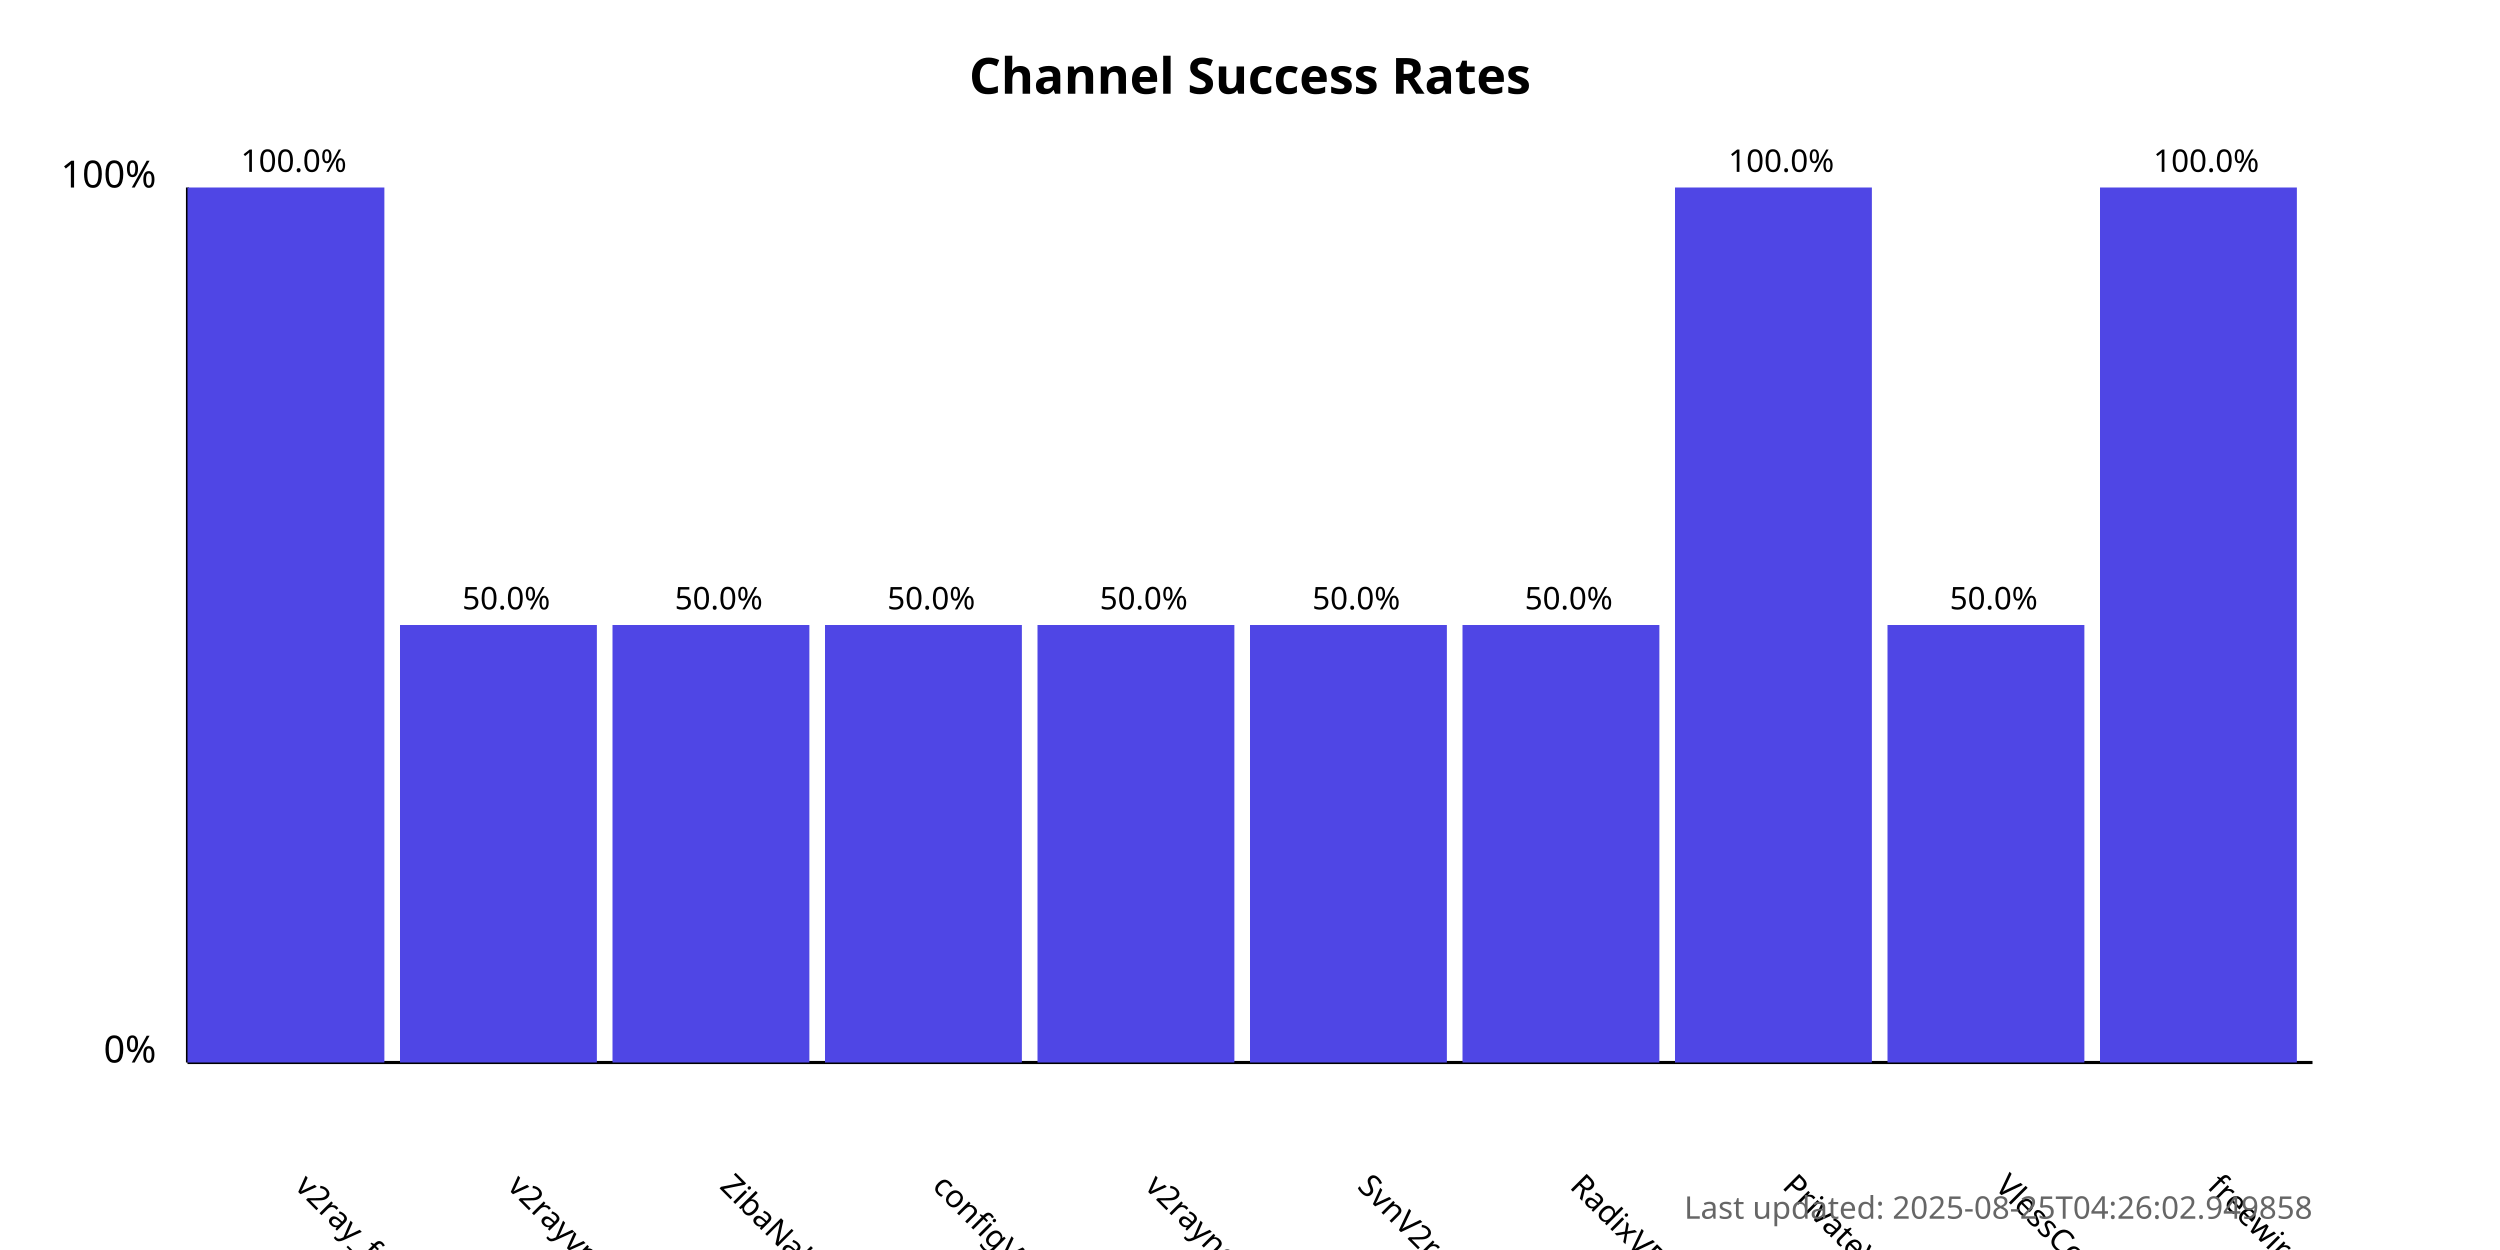
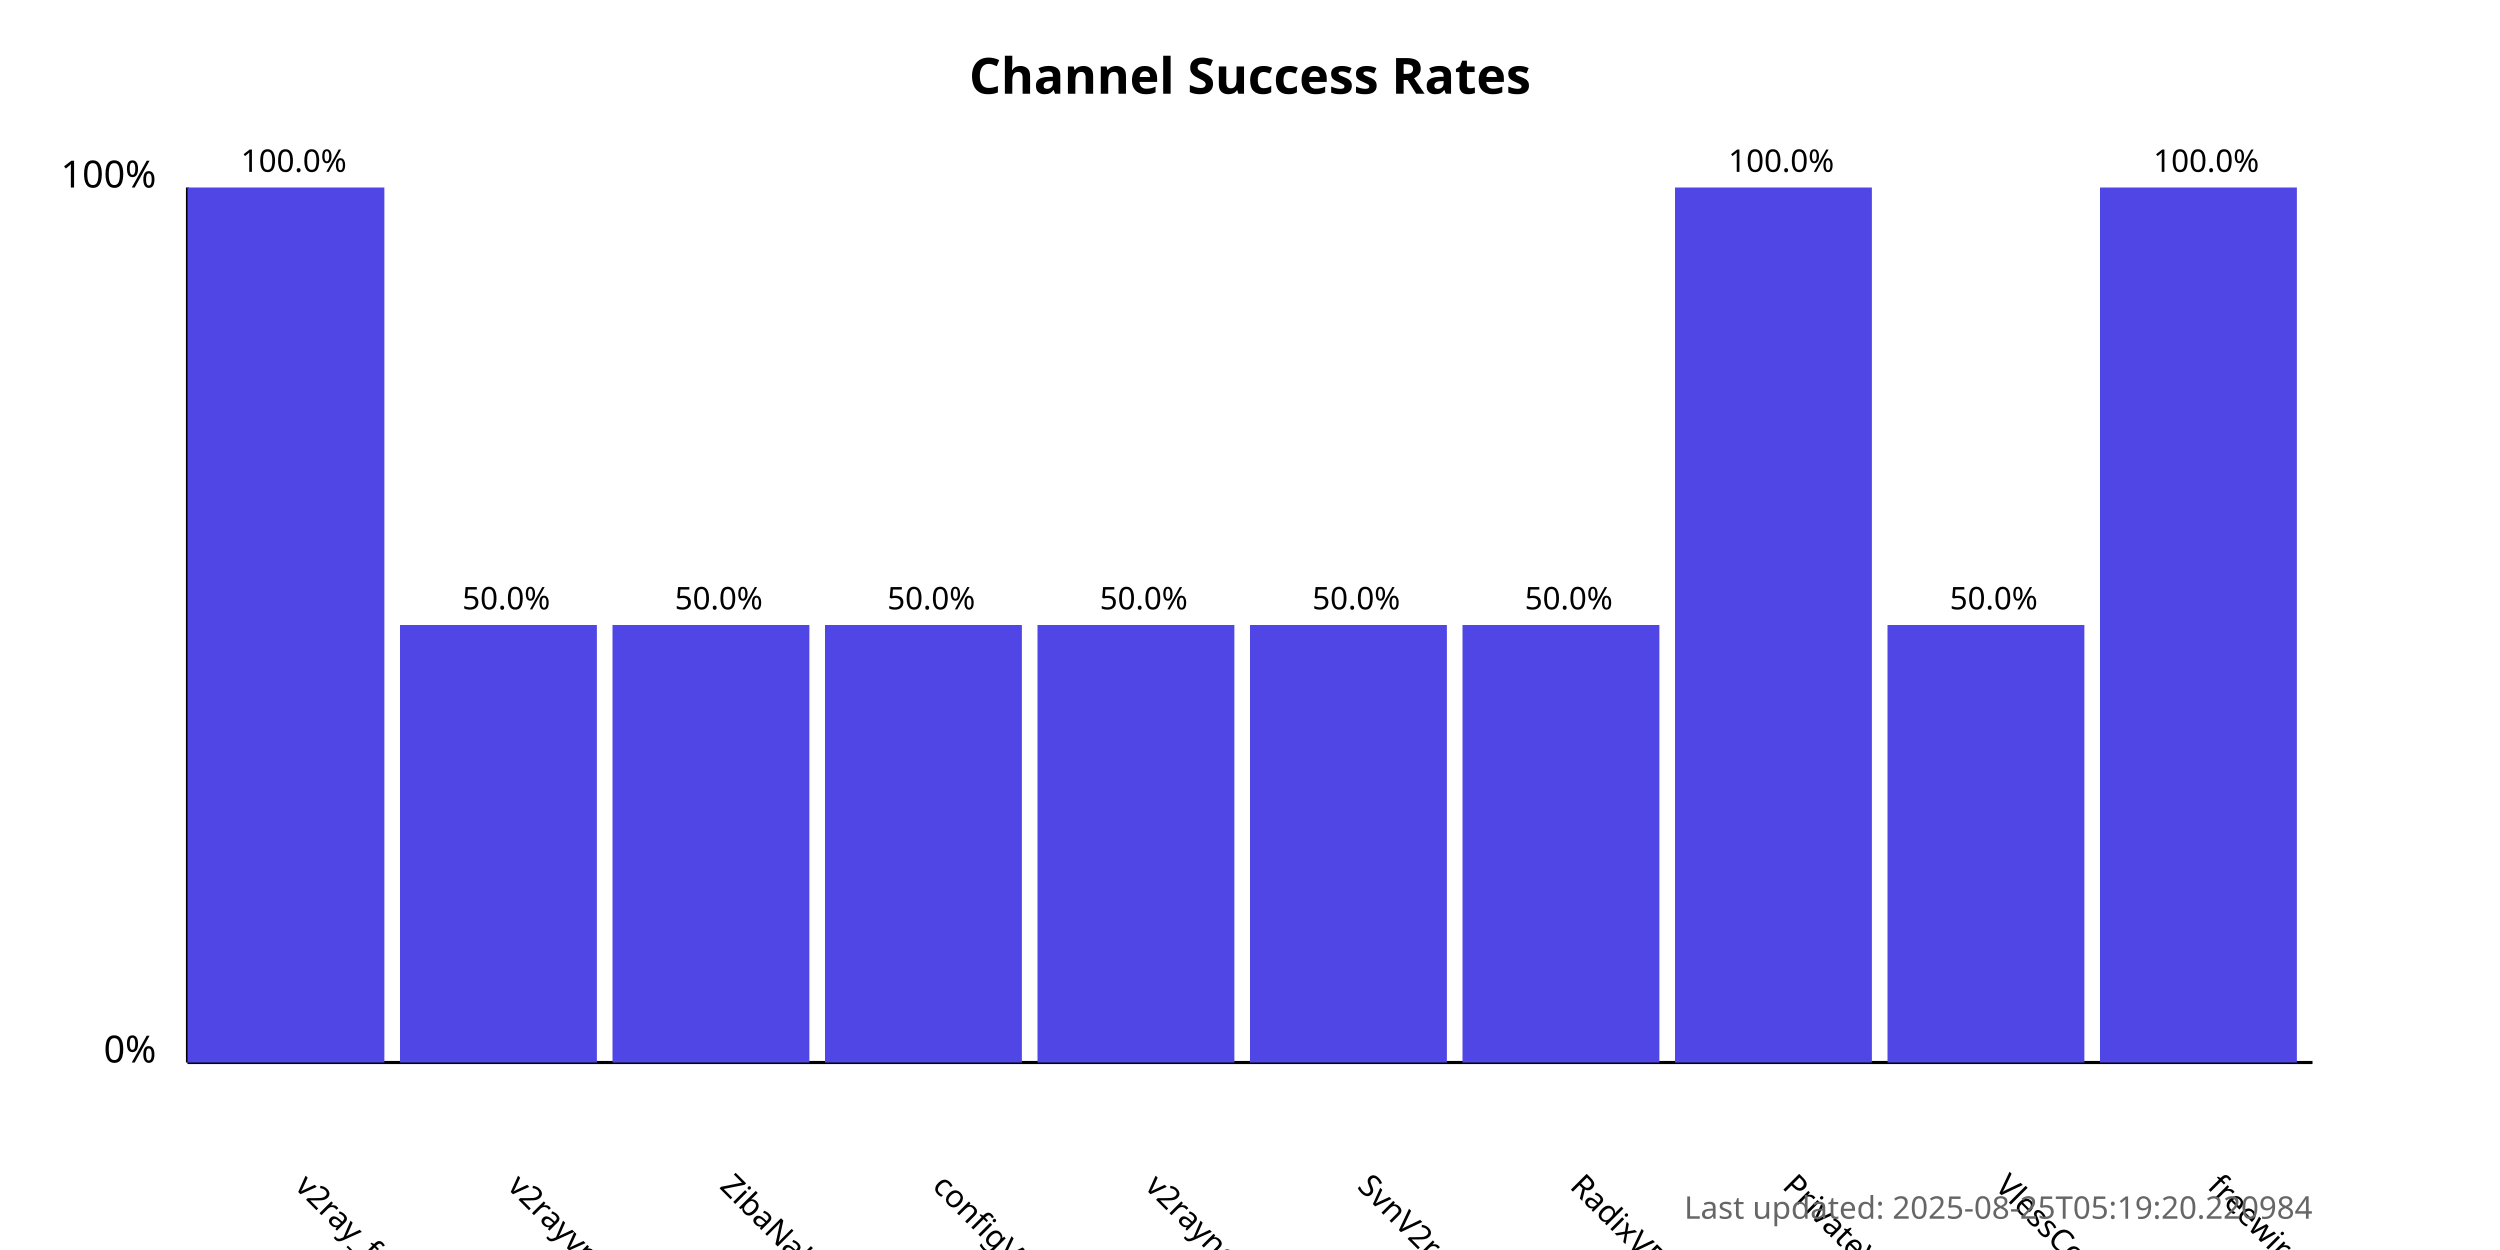
<svg xmlns="http://www.w3.org/2000/svg" width="800" height="400">
  <style>
            .chart-title { font: bold 16px sans-serif; }
            .axis-label { font: 12px sans-serif; }
            .tick-label { font: 10px sans-serif; }
            .bar { fill: #4f46e5; }
            .bar:hover { fill: #6366f1; }
            .timestamp { font: 10px sans-serif; fill: #666; }
        </style>
  <text x="400.0" y="30" text-anchor="middle" class="chart-title">
            Channel Success Rates
        </text>
  <line x1="60" y1="340" x2="60" y2="60" stroke="black" stroke-width="1" />
  <line x1="60" y1="340" x2="740" y2="340" stroke="black" stroke-width="1" />
  <text x="50" y="340" text-anchor="end" class="axis-label">0%</text>
  <text x="50" y="60" text-anchor="end" class="axis-label">100%</text>
  <g>
    <rect x="60" y="60.0" width="63.0" height="280.0" class="bar" />
    <text x="94.0" y="380" transform="rotate(45, 94.0, 380)" text-anchor="start" class="tick-label">
                v2ray_free_conf
            </text>
    <text x="94.0" y="55.0" text-anchor="middle" class="tick-label">
                100.0%
            </text>
  </g>
  <g>
    <rect x="128.0" y="200.0" width="63.0" height="140.0" class="bar" />
    <text x="162.0" y="380" transform="rotate(45, 162.0, 380)" text-anchor="start" class="tick-label">
                v2rayvpno
            </text>
    <text x="162.0" y="195.0" text-anchor="middle" class="tick-label">
                50.0%
            </text>
  </g>
  <g>
    <rect x="196.0" y="200.0" width="63.0" height="140.0" class="bar" />
    <text x="230.0" y="380" transform="rotate(45, 230.0, 380)" text-anchor="start" class="tick-label">
                ZibaNabz
            </text>
    <text x="230.0" y="195.0" text-anchor="middle" class="tick-label">
                50.0%
            </text>
  </g>
  <g>
    <rect x="264.0" y="200.0" width="63.0" height="140.0" class="bar" />
    <text x="298.0" y="380" transform="rotate(45, 298.0, 380)" text-anchor="start" class="tick-label">
                configV2rayForFree
            </text>
    <text x="298.0" y="195.0" text-anchor="middle" class="tick-label">
                50.0%
            </text>
  </g>
  <g>
    <rect x="332.0" y="200.0" width="63.0" height="140.0" class="bar" />
    <text x="366.0" y="380" transform="rotate(45, 366.0, 380)" text-anchor="start" class="tick-label">
                v2rayngvpn
            </text>
    <text x="366.0" y="195.0" text-anchor="middle" class="tick-label">
                50.0%
            </text>
  </g>
  <g>
    <rect x="400.0" y="200.0" width="63.0" height="140.0" class="bar" />
    <text x="434.0" y="380" transform="rotate(45, 434.0, 380)" text-anchor="start" class="tick-label">
                SvnV2ray
            </text>
    <text x="434.0" y="195.0" text-anchor="middle" class="tick-label">
                50.0%
            </text>
  </g>
  <g>
    <rect x="468.0" y="200.0" width="63.0" height="140.0" class="bar" />
    <text x="502.0" y="380" transform="rotate(45, 502.0, 380)" text-anchor="start" class="tick-label">
                RadixVPN
            </text>
    <text x="502.0" y="195.0" text-anchor="middle" class="tick-label">
                50.0%
            </text>
  </g>
  <g>
    <rect x="536.0" y="60.0" width="63.0" height="280.0" class="bar" />
    <text x="570.0" y="380" transform="rotate(45, 570.0, 380)" text-anchor="start" class="tick-label">
                PrivateVPNs
            </text>
    <text x="570.0" y="55.0" text-anchor="middle" class="tick-label">
                100.0%
            </text>
  </g>
  <g>
    <rect x="604.0" y="200.0" width="63.0" height="140.0" class="bar" />
    <text x="638.0" y="380" transform="rotate(45, 638.0, 380)" text-anchor="start" class="tick-label">
                VlessConfig
            </text>
    <text x="638.0" y="195.0" text-anchor="middle" class="tick-label">
                50.0%
            </text>
  </g>
  <g>
    <rect x="672.0" y="60.0" width="63.0" height="280.0" class="bar" />
    <text x="706.0" y="380" transform="rotate(45, 706.0, 380)" text-anchor="start" class="tick-label">
                freewireguard
            </text>
    <text x="706.0" y="55.0" text-anchor="middle" class="tick-label">
                100.0%
            </text>
  </g>
  <text x="740" y="390" text-anchor="end" class="timestamp">
-             Last updated: 2025-08-25T04:26:02.949858
+             Last updated: 2025-08-25T05:19:20.220984
        </text>
</svg>
